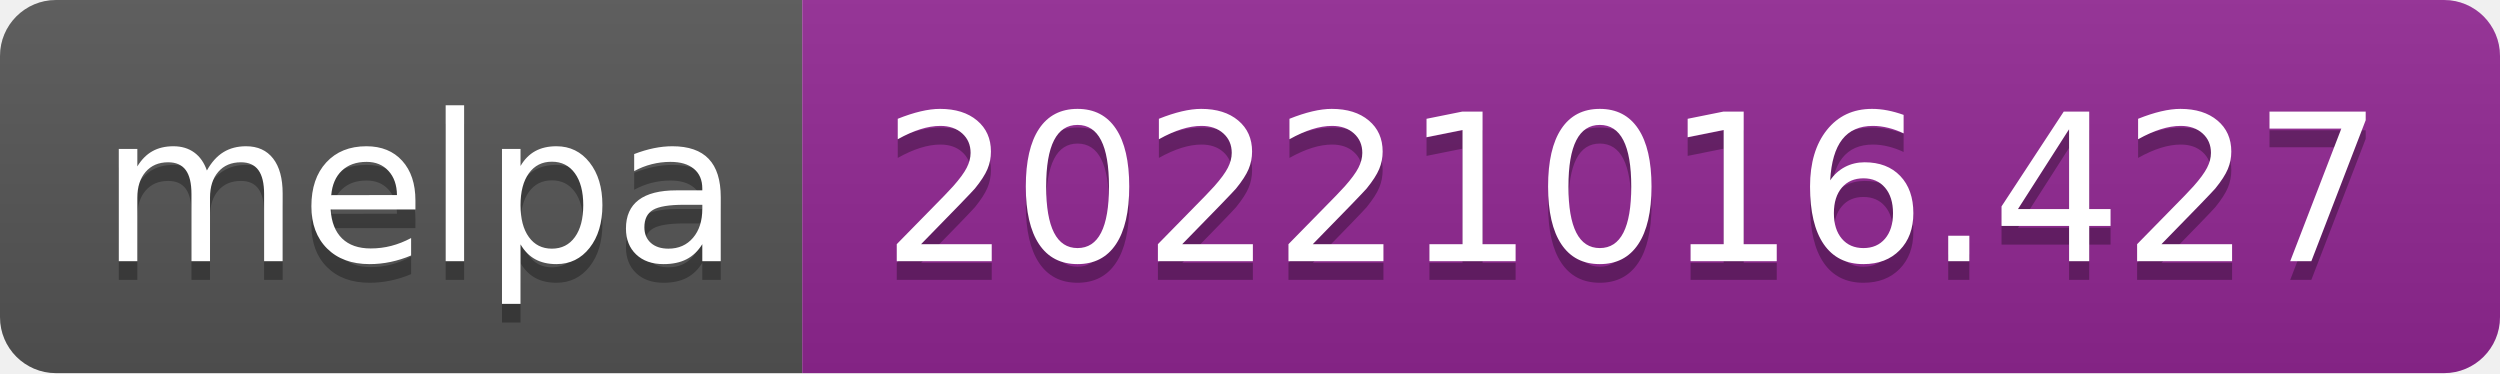
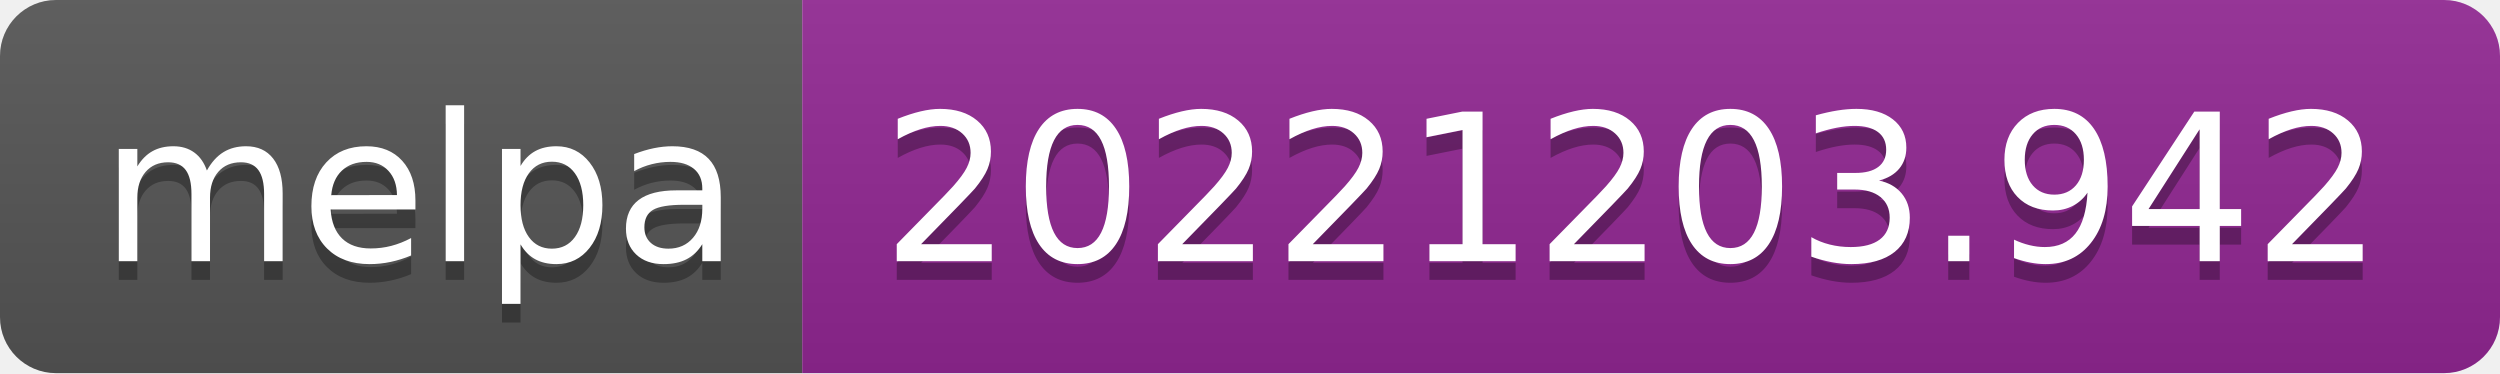
- <svg xmlns="http://www.w3.org/2000/svg" width="134" height="20" role="img" aria-label="melpa: 20221016.427">
+ <svg xmlns="http://www.w3.org/2000/svg" width="134" height="20" role="img" aria-label="melpa: 20221203.942">
  <linearGradient id="s" x2="0" y2="100%">
    <stop offset="0" stop-color="#bbb" stop-opacity=".1" />
    <stop offset="1" stop-opacity=".1" />
  </linearGradient>
  <clipPath id="r">
    <rect width="134" height="20" rx="3" fill="#fff" />
  </clipPath>
  <g clip-path="url(#r)">
    <rect width="43" height="20" fill="#555" />
    <rect x="43" width="91" height="20" fill="#922793" />
    <rect width="134" height="20" fill="url(#s)" />
  </g>
  <g fill="#fff" text-anchor="middle" font-family="Verdana,Geneva,DejaVu Sans,sans-serif" text-rendering="geometricPrecision" font-size="110">
    <text aria-hidden="true" x="225" y="150" fill="#010101" fill-opacity=".3" transform="scale(.1)" textLength="330">melpa</text>
    <text x="225" y="140" transform="scale(.1)" fill="#fff" textLength="330">melpa</text>
-     <text aria-hidden="true" x="875" y="150" fill="#010101" fill-opacity=".3" transform="scale(.1)" textLength="810">20221016.427</text>
-     <text x="875" y="140" transform="scale(.1)" fill="#fff" textLength="810">20221016.427</text>
+     <text aria-hidden="true" x="875" y="150" fill="#010101" fill-opacity=".3" transform="scale(.1)" textLength="810">20221203.942</text>
+     <text x="875" y="140" transform="scale(.1)" fill="#fff" textLength="810">20221203.942</text>
  </g>
</svg>
